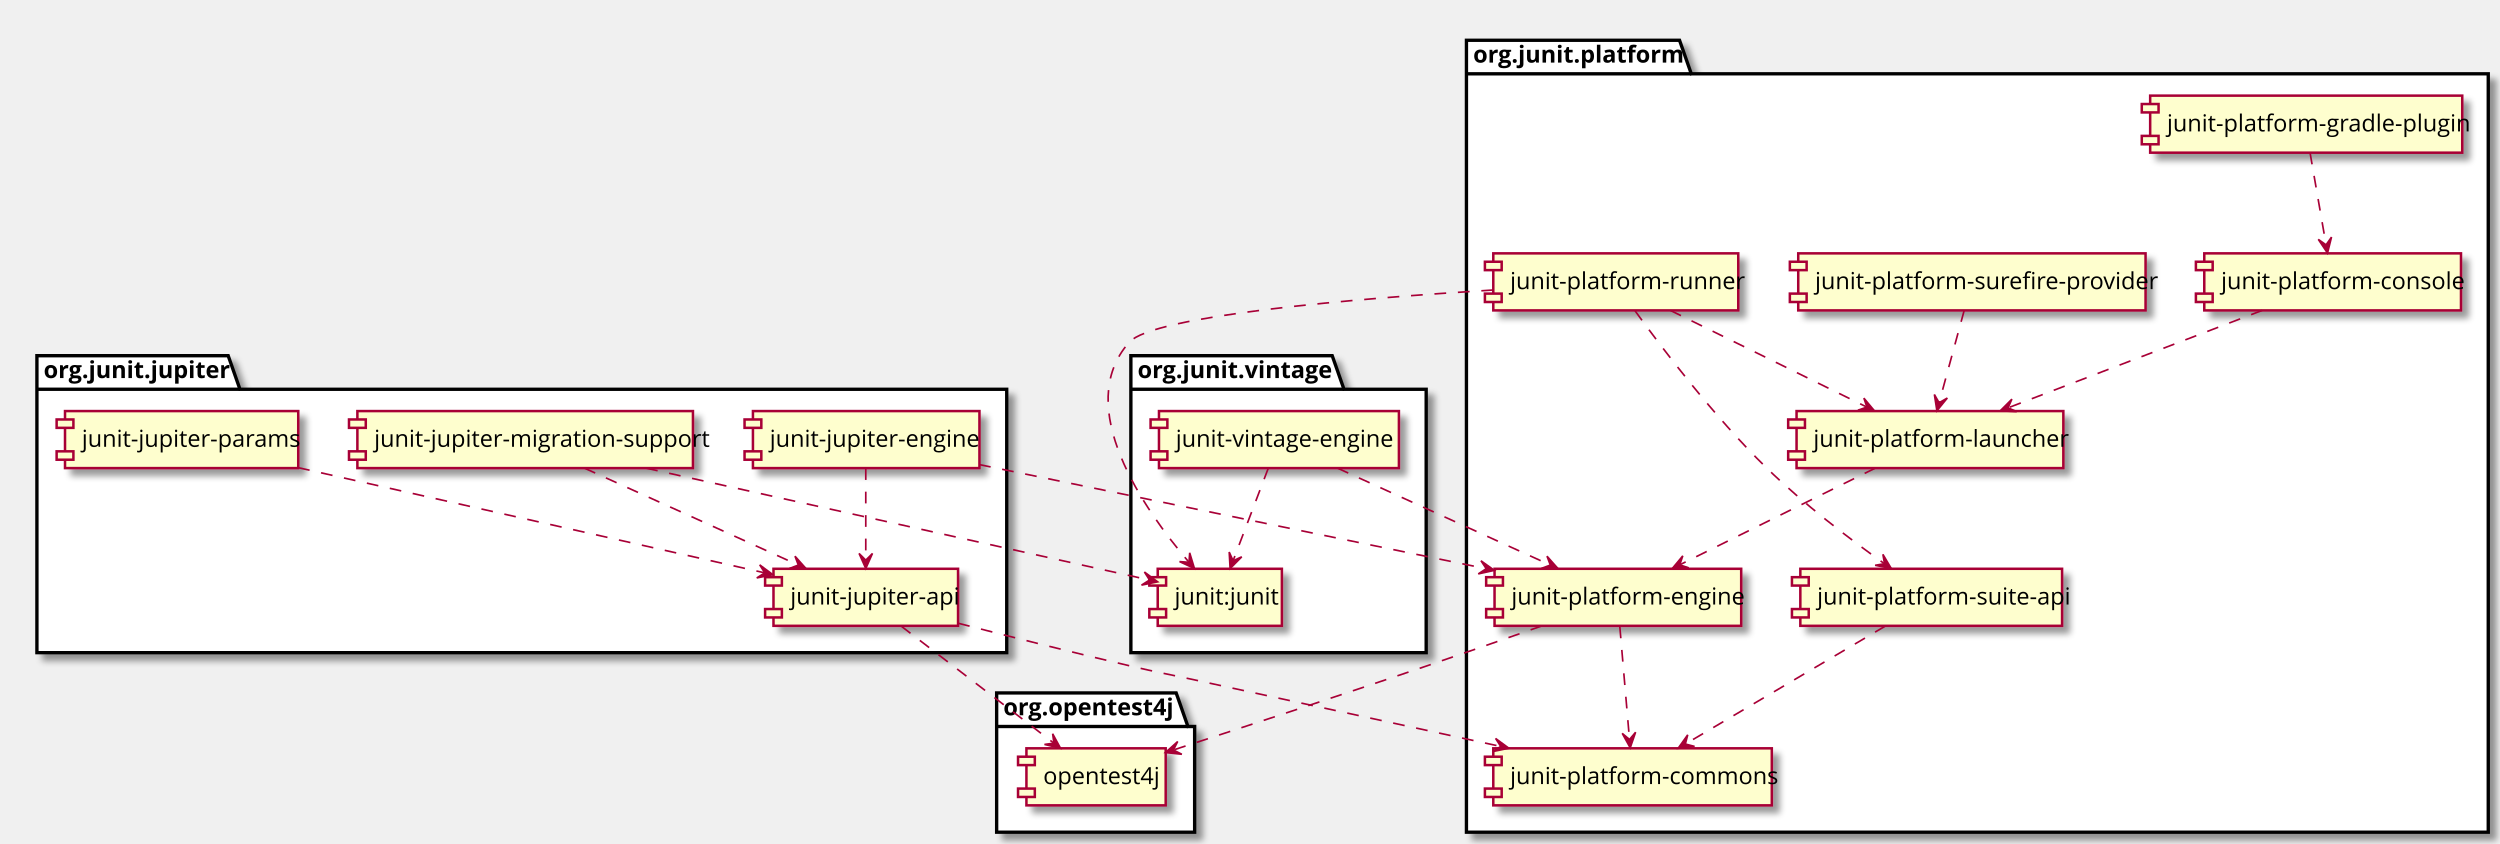
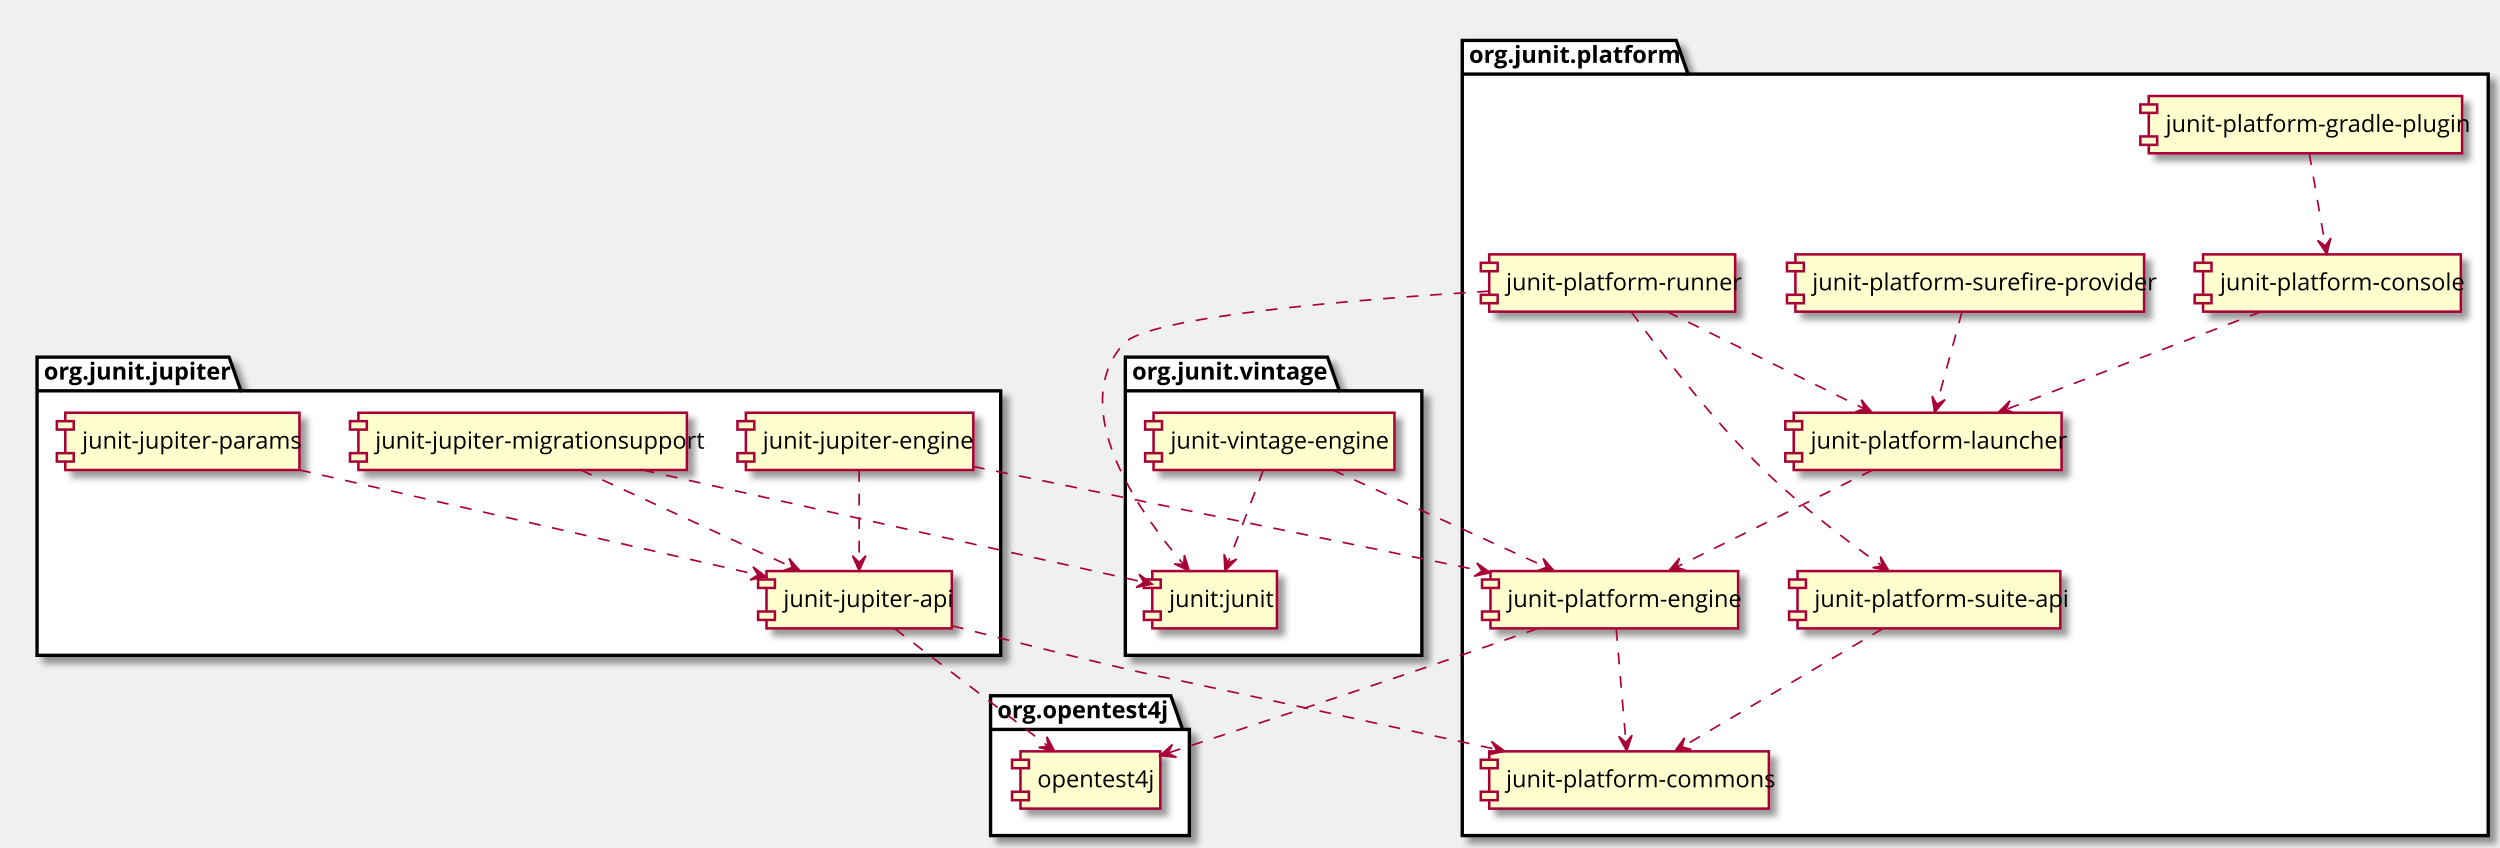
- <svg xmlns="http://www.w3.org/2000/svg" contentScriptType="application/ecmascript" contentStyleType="text/css" height="503px" preserveAspectRatio="none" style="width:1490px;height:503px;" version="1.1" viewBox="0 0 1490 503" width="1490px" zoomAndPan="magnify">
+ <svg xmlns="http://www.w3.org/2000/svg" contentScriptType="application/ecmascript" contentStyleType="text/css" height="503px" preserveAspectRatio="none" style="width:1484px;height:503px;" version="1.1" viewBox="0 0 1484 503" width="1484px" zoomAndPan="magnify">
  <defs>
-     <filter height="300%" id="fhe8em6" width="300%" x="-1" y="-1">
+     <filter height="300%" id="ftgnqli" width="300%" x="-1" y="-1">
      <feGaussianBlur result="blurOut" stdDeviation="2.0" />
      <feColorMatrix in="blurOut" result="blurOut2" type="matrix" values="0 0 0 0 0 0 0 0 0 0 0 0 0 0 0 0 0 0 .4 0" />
      <feOffset dx="4.0" dy="4.0" in="blurOut2" result="blurOut3" />
      <feBlend in="SourceGraphic" in2="blurOut3" mode="normal" />
    </filter>
  </defs>
  <g>
-     <polygon fill="#FFFFFF" filter="url(#fhe8em6)" points="22,212,136,212,143,231.992,600,231.992,600,389,22,389,22,212" style="stroke: #000000; stroke-width: 2.0;" />
+     <polygon fill="#FFFFFF" filter="url(#ftgnqli)" points="22,212,136,212,143,231.992,594,231.992,594,389,22,389,22,212" style="stroke: #000000; stroke-width: 2.0;" />
    <line style="stroke: #000000; stroke-width: 2.0;" x1="22" x2="143" y1="231.992" y2="231.992" />
    <text fill="#000000" font-family="Open Sans" font-size="14" font-weight="bold" lengthAdjust="spacingAndGlyphs" textLength="108" x="26" y="225.313">org.junit.jupiter</text>
-     <polygon fill="#FFFFFF" filter="url(#fhe8em6)" points="674,212,794,212,801,231.992,850,231.992,850,389,674,389,674,212" style="stroke: #000000; stroke-width: 2.0;" />
-     <line style="stroke: #000000; stroke-width: 2.0;" x1="674" x2="801" y1="231.992" y2="231.992" />
-     <text fill="#000000" font-family="Open Sans" font-size="14" font-weight="bold" lengthAdjust="spacingAndGlyphs" textLength="114" x="678" y="225.313">org.junit.vintage</text>
-     <polygon fill="#FFFFFF" filter="url(#fhe8em6)" points="874,24,1001,24,1008,43.992,1483,43.992,1483,496,874,496,874,24" style="stroke: #000000; stroke-width: 2.0;" />
-     <line style="stroke: #000000; stroke-width: 2.0;" x1="874" x2="1008" y1="43.992" y2="43.992" />
-     <text fill="#000000" font-family="Open Sans" font-size="14" font-weight="bold" lengthAdjust="spacingAndGlyphs" textLength="121" x="878" y="37.313">org.junit.platform</text>
-     <polygon fill="#FFFFFF" filter="url(#fhe8em6)" points="594,413,701,413,708,432.992,712,432.992,712,496,594,496,594,413" style="stroke: #000000; stroke-width: 2.0;" />
-     <line style="stroke: #000000; stroke-width: 2.0;" x1="594" x2="708" y1="432.992" y2="432.992" />
-     <text fill="#000000" font-family="Open Sans" font-size="14" font-weight="bold" lengthAdjust="spacingAndGlyphs" textLength="101" x="598" y="426.313">org.opentest4j</text>
-     <rect fill="#FEFECE" filter="url(#fhe8em6)" height="33.992" style="stroke: #A80036; stroke-width: 1.5;" width="110" x="461" y="339" />
-     <rect fill="#FEFECE" height="5" style="stroke: #A80036; stroke-width: 1.5;" width="10" x="456" y="344" />
-     <rect fill="#FEFECE" height="5" style="stroke: #A80036; stroke-width: 1.5;" width="10" x="456" y="362.992" />
-     <text fill="#000000" font-family="Open Sans" font-size="14" lengthAdjust="spacingAndGlyphs" textLength="90" x="471" y="360.313">junit-jupiter-api</text>
-     <rect fill="#FEFECE" filter="url(#fhe8em6)" height="33.992" style="stroke: #A80036; stroke-width: 1.5;" width="135" x="448.75" y="245" />
-     <rect fill="#FEFECE" height="5" style="stroke: #A80036; stroke-width: 1.5;" width="10" x="443.75" y="250" />
-     <rect fill="#FEFECE" height="5" style="stroke: #A80036; stroke-width: 1.5;" width="10" x="443.75" y="268.992" />
-     <text fill="#000000" font-family="Open Sans" font-size="14" lengthAdjust="spacingAndGlyphs" textLength="115" x="458.75" y="266.313">junit-jupiter-engine</text>
-     <rect fill="#FEFECE" filter="url(#fhe8em6)" height="33.992" style="stroke: #A80036; stroke-width: 1.5;" width="139" x="38.75" y="245" />
+     <polygon fill="#FFFFFF" filter="url(#ftgnqli)" points="668,212,788,212,795,231.992,844,231.992,844,389,668,389,668,212" style="stroke: #000000; stroke-width: 2.0;" />
+     <line style="stroke: #000000; stroke-width: 2.0;" x1="668" x2="795" y1="231.992" y2="231.992" />
+     <text fill="#000000" font-family="Open Sans" font-size="14" font-weight="bold" lengthAdjust="spacingAndGlyphs" textLength="114" x="672" y="225.313">org.junit.vintage</text>
+     <polygon fill="#FFFFFF" filter="url(#ftgnqli)" points="868,24,995,24,1002,43.992,1477,43.992,1477,496,868,496,868,24" style="stroke: #000000; stroke-width: 2.0;" />
+     <line style="stroke: #000000; stroke-width: 2.0;" x1="868" x2="1002" y1="43.992" y2="43.992" />
+     <text fill="#000000" font-family="Open Sans" font-size="14" font-weight="bold" lengthAdjust="spacingAndGlyphs" textLength="121" x="872" y="37.313">org.junit.platform</text>
+     <polygon fill="#FFFFFF" filter="url(#ftgnqli)" points="588,413,695,413,702,432.992,706,432.992,706,496,588,496,588,413" style="stroke: #000000; stroke-width: 2.0;" />
+     <line style="stroke: #000000; stroke-width: 2.0;" x1="588" x2="702" y1="432.992" y2="432.992" />
+     <text fill="#000000" font-family="Open Sans" font-size="14" font-weight="bold" lengthAdjust="spacingAndGlyphs" textLength="101" x="592" y="426.313">org.opentest4j</text>
+     <rect fill="#FEFECE" filter="url(#ftgnqli)" height="33.992" style="stroke: #A80036; stroke-width: 1.5;" width="110" x="455" y="339" />
+     <rect fill="#FEFECE" height="5" style="stroke: #A80036; stroke-width: 1.5;" width="10" x="450" y="344" />
+     <rect fill="#FEFECE" height="5" style="stroke: #A80036; stroke-width: 1.5;" width="10" x="450" y="362.992" />
+     <text fill="#000000" font-family="Open Sans" font-size="14" lengthAdjust="spacingAndGlyphs" textLength="90" x="465" y="360.313">junit-jupiter-api</text>
+     <rect fill="#FEFECE" filter="url(#ftgnqli)" height="33.992" style="stroke: #A80036; stroke-width: 1.5;" width="135" x="442.75" y="245" />
+     <rect fill="#FEFECE" height="5" style="stroke: #A80036; stroke-width: 1.5;" width="10" x="437.75" y="250" />
+     <rect fill="#FEFECE" height="5" style="stroke: #A80036; stroke-width: 1.5;" width="10" x="437.75" y="268.992" />
+     <text fill="#000000" font-family="Open Sans" font-size="14" lengthAdjust="spacingAndGlyphs" textLength="115" x="452.75" y="266.313">junit-jupiter-engine</text>
+     <rect fill="#FEFECE" filter="url(#ftgnqli)" height="33.992" style="stroke: #A80036; stroke-width: 1.5;" width="139" x="38.75" y="245" />
    <rect fill="#FEFECE" height="5" style="stroke: #A80036; stroke-width: 1.5;" width="10" x="33.75" y="250" />
    <rect fill="#FEFECE" height="5" style="stroke: #A80036; stroke-width: 1.5;" width="10" x="33.75" y="268.992" />
    <text fill="#000000" font-family="Open Sans" font-size="14" lengthAdjust="spacingAndGlyphs" textLength="119" x="48.75" y="266.313">junit-jupiter-params</text>
-     <rect fill="#FEFECE" filter="url(#fhe8em6)" height="33.992" style="stroke: #A80036; stroke-width: 1.5;" width="200" x="213" y="245" />
-     <rect fill="#FEFECE" height="5" style="stroke: #A80036; stroke-width: 1.5;" width="10" x="208" y="250" />
-     <rect fill="#FEFECE" height="5" style="stroke: #A80036; stroke-width: 1.5;" width="10" x="208" y="268.992" />
-     <text fill="#000000" font-family="Open Sans" font-size="14" lengthAdjust="spacingAndGlyphs" textLength="180" x="223" y="266.313">junit-jupiter-migration-support</text>
-     <rect fill="#FEFECE" filter="url(#fhe8em6)" height="33.992" style="stroke: #A80036; stroke-width: 1.5;" width="143" x="690.75" y="245" />
-     <rect fill="#FEFECE" height="5" style="stroke: #A80036; stroke-width: 1.5;" width="10" x="685.75" y="250" />
-     <rect fill="#FEFECE" height="5" style="stroke: #A80036; stroke-width: 1.5;" width="10" x="685.75" y="268.992" />
-     <text fill="#000000" font-family="Open Sans" font-size="14" lengthAdjust="spacingAndGlyphs" textLength="123" x="700.75" y="266.313">junit-vintage-engine</text>
-     <rect fill="#FEFECE" filter="url(#fhe8em6)" height="33.992" style="stroke: #A80036; stroke-width: 1.5;" width="74" x="690" y="339" />
-     <rect fill="#FEFECE" height="5" style="stroke: #A80036; stroke-width: 1.5;" width="10" x="685" y="344" />
-     <rect fill="#FEFECE" height="5" style="stroke: #A80036; stroke-width: 1.5;" width="10" x="685" y="362.992" />
-     <text fill="#000000" font-family="Open Sans" font-size="14" lengthAdjust="spacingAndGlyphs" textLength="54" x="700" y="360.313">junit:junit</text>
-     <rect fill="#FEFECE" filter="url(#fhe8em6)" height="33.992" style="stroke: #A80036; stroke-width: 1.5;" width="166" x="890" y="446" />
-     <rect fill="#FEFECE" height="5" style="stroke: #A80036; stroke-width: 1.5;" width="10" x="885" y="451" />
-     <rect fill="#FEFECE" height="5" style="stroke: #A80036; stroke-width: 1.5;" width="10" x="885" y="469.992" />
-     <text fill="#000000" font-family="Open Sans" font-size="14" lengthAdjust="spacingAndGlyphs" textLength="146" x="900" y="467.313">junit-platform-commons</text>
-     <rect fill="#FEFECE" filter="url(#fhe8em6)" height="33.992" style="stroke: #A80036; stroke-width: 1.5;" width="153" x="1313.75" y="151" />
-     <rect fill="#FEFECE" height="5" style="stroke: #A80036; stroke-width: 1.5;" width="10" x="1308.75" y="156" />
-     <rect fill="#FEFECE" height="5" style="stroke: #A80036; stroke-width: 1.5;" width="10" x="1308.75" y="174.992" />
-     <text fill="#000000" font-family="Open Sans" font-size="14" lengthAdjust="spacingAndGlyphs" textLength="133" x="1323.75" y="172.313">junit-platform-console</text>
-     <rect fill="#FEFECE" filter="url(#fhe8em6)" height="33.992" style="stroke: #A80036; stroke-width: 1.5;" width="147" x="890.75" y="339" />
-     <rect fill="#FEFECE" height="5" style="stroke: #A80036; stroke-width: 1.5;" width="10" x="885.75" y="344" />
-     <rect fill="#FEFECE" height="5" style="stroke: #A80036; stroke-width: 1.5;" width="10" x="885.75" y="362.992" />
-     <text fill="#000000" font-family="Open Sans" font-size="14" lengthAdjust="spacingAndGlyphs" textLength="127" x="900.75" y="360.313">junit-platform-engine</text>
-     <rect fill="#FEFECE" filter="url(#fhe8em6)" height="33.992" style="stroke: #A80036; stroke-width: 1.5;" width="186" x="1281.5" y="57" />
-     <rect fill="#FEFECE" height="5" style="stroke: #A80036; stroke-width: 1.5;" width="10" x="1276.5" y="62" />
-     <rect fill="#FEFECE" height="5" style="stroke: #A80036; stroke-width: 1.5;" width="10" x="1276.5" y="80.992" />
-     <text fill="#000000" font-family="Open Sans" font-size="14" lengthAdjust="spacingAndGlyphs" textLength="166" x="1291.5" y="78.313">junit-platform-gradle-plugin</text>
-     <rect fill="#FEFECE" filter="url(#fhe8em6)" height="33.992" style="stroke: #A80036; stroke-width: 1.5;" width="159" x="1070.75" y="245" />
-     <rect fill="#FEFECE" height="5" style="stroke: #A80036; stroke-width: 1.5;" width="10" x="1065.75" y="250" />
-     <rect fill="#FEFECE" height="5" style="stroke: #A80036; stroke-width: 1.5;" width="10" x="1065.75" y="268.992" />
-     <text fill="#000000" font-family="Open Sans" font-size="14" lengthAdjust="spacingAndGlyphs" textLength="139" x="1080.75" y="266.313">junit-platform-launcher</text>
-     <rect fill="#FEFECE" filter="url(#fhe8em6)" height="33.992" style="stroke: #A80036; stroke-width: 1.5;" width="146" x="890" y="151" />
-     <rect fill="#FEFECE" height="5" style="stroke: #A80036; stroke-width: 1.5;" width="10" x="885" y="156" />
-     <rect fill="#FEFECE" height="5" style="stroke: #A80036; stroke-width: 1.5;" width="10" x="885" y="174.992" />
-     <text fill="#000000" font-family="Open Sans" font-size="14" lengthAdjust="spacingAndGlyphs" textLength="126" x="900" y="172.313">junit-platform-runner</text>
-     <rect fill="#FEFECE" filter="url(#fhe8em6)" height="33.992" style="stroke: #A80036; stroke-width: 1.5;" width="156" x="1073" y="339" />
-     <rect fill="#FEFECE" height="5" style="stroke: #A80036; stroke-width: 1.5;" width="10" x="1068" y="344" />
-     <rect fill="#FEFECE" height="5" style="stroke: #A80036; stroke-width: 1.5;" width="10" x="1068" y="362.992" />
-     <text fill="#000000" font-family="Open Sans" font-size="14" lengthAdjust="spacingAndGlyphs" textLength="136" x="1083" y="360.313">junit-platform-suite-api</text>
-     <rect fill="#FEFECE" filter="url(#fhe8em6)" height="33.992" style="stroke: #A80036; stroke-width: 1.5;" width="207" x="1071.75" y="151" />
-     <rect fill="#FEFECE" height="5" style="stroke: #A80036; stroke-width: 1.5;" width="10" x="1066.75" y="156" />
-     <rect fill="#FEFECE" height="5" style="stroke: #A80036; stroke-width: 1.5;" width="10" x="1066.75" y="174.992" />
-     <text fill="#000000" font-family="Open Sans" font-size="14" lengthAdjust="spacingAndGlyphs" textLength="187" x="1081.75" y="172.313">junit-platform-surefire-provider</text>
-     <rect fill="#FEFECE" filter="url(#fhe8em6)" height="33.992" style="stroke: #A80036; stroke-width: 1.5;" width="83" x="611.75" y="446" />
-     <rect fill="#FEFECE" height="5" style="stroke: #A80036; stroke-width: 1.5;" width="10" x="606.75" y="451" />
-     <rect fill="#FEFECE" height="5" style="stroke: #A80036; stroke-width: 1.5;" width="10" x="606.75" y="469.992" />
-     <text fill="#000000" font-family="Open Sans" font-size="14" lengthAdjust="spacingAndGlyphs" textLength="63" x="621.75" y="467.313">opentest4j</text>
-     <path d="M537.106,373.176 C561.615,391.96 602,422.913 628.043,442.872 " fill="none" style="stroke: #A80036; stroke-width: 1.0; stroke-dasharray: 7.0,7.0;" />
-     <polygon fill="#A80036" points="632.095,445.978,627.385,437.328,628.126,442.936,622.518,443.678,632.095,445.978" style="stroke: #A80036; stroke-width: 1.0;" />
-     <path d="M571.091,371.451 C601.396,379.273 639.703,388.953 674,397 C690.38,400.843 694.558,401.434 711,405 C772.589,418.358 842.31,433.529 894.338,444.859 " fill="none" style="stroke: #A80036; stroke-width: 1.0; stroke-dasharray: 7.0,7.0;" />
-     <polygon fill="#A80036" points="899.317,445.943,891.375,440.119,894.432,444.879,889.672,447.936,899.317,445.943" style="stroke: #A80036; stroke-width: 1.0;" />
-     <path d="M583.555,276.873 C664.562,293.508 800.09,321.34 885.623,338.905 " fill="none" style="stroke: #A80036; stroke-width: 1.0; stroke-dasharray: 7.0,7.0;" />
-     <polygon fill="#A80036" points="890.674,339.942,882.663,334.213,885.776,338.936,881.053,342.05,890.674,339.942" style="stroke: #A80036; stroke-width: 1.0;" />
-     <path d="M516,279.025 C516,294.104 516,316.793 516,333.451 " fill="none" style="stroke: #A80036; stroke-width: 1.0; stroke-dasharray: 7.0,7.0;" />
-     <polygon fill="#A80036" points="516,338.85,520,329.85,516,333.85,512,329.85,516,338.85" style="stroke: #A80036; stroke-width: 1.0;" />
-     <path d="M177.674,278.711 C255.799,296.327 381.24,324.613 455.437,341.344 " fill="none" style="stroke: #A80036; stroke-width: 1.0; stroke-dasharray: 7.0,7.0;" />
-     <polygon fill="#A80036" points="460.689,342.528,452.79,336.646,455.812,341.428,451.029,344.45,460.689,342.528" style="stroke: #A80036; stroke-width: 1.0;" />
-     <path d="M348.36,279.025 C383.801,295.087 438.297,319.785 475.466,336.63 " fill="none" style="stroke: #A80036; stroke-width: 1.0; stroke-dasharray: 7.0,7.0;" />
-     <polygon fill="#A80036" points="480.364,338.85,473.816,331.493,475.809,336.787,470.515,338.78,480.364,338.85" style="stroke: #A80036; stroke-width: 1.0;" />
-     <path d="M385.113,279.025 C471.875,298.306 614.635,330.03 685.05,345.678 " fill="none" style="stroke: #A80036; stroke-width: 1.0; stroke-dasharray: 7.0,7.0;" />
-     <polygon fill="#A80036" points="689.993,346.776,682.076,340.917,685.112,345.69,680.339,348.727,689.993,346.776" style="stroke: #A80036; stroke-width: 1.0;" />
-     <path d="M1348.2,185.025 C1305.95,201.218 1240.81,226.189 1196.85,243.041 " fill="none" style="stroke: #A80036; stroke-width: 1.0; stroke-dasharray: 7.0,7.0;" />
-     <polygon fill="#A80036" points="1192.13,244.85,1201.966,245.345,1196.795,243.051,1199.089,237.88,1192.13,244.85" style="stroke: #A80036; stroke-width: 1.0;" />
-     <path d="M1376.79,91.025 C1379.43,106.235 1383.42,129.188 1386.33,145.885 " fill="none" style="stroke: #A80036; stroke-width: 1.0; stroke-dasharray: 7.0,7.0;" />
-     <polygon fill="#A80036" points="1387.19,150.85,1389.589,141.298,1386.333,145.924,1381.707,142.668,1387.19,150.85" style="stroke: #A80036; stroke-width: 1.0;" />
-     <path d="M1117.6,279.025 C1085.13,295.087 1035.2,319.785 1001.14,336.63 " fill="none" style="stroke: #A80036; stroke-width: 1.0; stroke-dasharray: 7.0,7.0;" />
-     <polygon fill="#A80036" points="996.652,338.85,1006.492,338.445,1001.134,336.633,1002.946,331.275,996.652,338.85" style="stroke: #A80036; stroke-width: 1.0;" />
-     <path d="M918.854,373.06 C897.938,380.443 872.735,389.261 850,397 C798.563,414.508 739.334,433.955 699.36,446.975 " fill="none" style="stroke: #A80036; stroke-width: 1.0; stroke-dasharray: 7.0,7.0;" />
-     <polygon fill="#A80036" points="694.583,448.53,704.379,449.546,699.337,446.982,701.902,441.94,694.583,448.53" style="stroke: #A80036; stroke-width: 1.0;" />
-     <path d="M965.406,373.406 C966.958,391.514 969.462,420.725 971.167,440.615 " fill="none" style="stroke: #A80036; stroke-width: 1.0; stroke-dasharray: 7.0,7.0;" />
-     <polygon fill="#A80036" points="971.604,445.709,974.821,436.4,971.177,440.727,966.85,437.084,971.604,445.709" style="stroke: #A80036; stroke-width: 1.0;" />
-     <path d="M995.573,185.025 C1028.22,201.087 1078.42,225.785 1112.66,242.63 " fill="none" style="stroke: #A80036; stroke-width: 1.0; stroke-dasharray: 7.0,7.0;" />
-     <polygon fill="#A80036" points="1117.17,244.85,1110.869,237.28,1112.686,242.637,1107.329,244.454,1117.17,244.85" style="stroke: #A80036; stroke-width: 1.0;" />
-     <path d="M974.485,185.254 C990.669,207.605 1021.72,248.523 1053,279 C1074.88,300.321 1102.62,321.357 1122.99,335.873 " fill="none" style="stroke: #A80036; stroke-width: 1.0; stroke-dasharray: 7.0,7.0;" />
-     <polygon fill="#A80036" points="1127.23,338.869,1122.212,330.395,1123.155,335.972,1117.577,336.915,1127.23,338.869" style="stroke: #A80036; stroke-width: 1.0;" />
-     <path d="M889.85,172.847 C808.685,177.88 687.193,187.991 673,204 C639.062,242.28 681.664,303.402 708.415,334.854 " fill="none" style="stroke: #A80036; stroke-width: 1.0; stroke-dasharray: 7.0,7.0;" />
-     <polygon fill="#A80036" points="711.913,338.906,709.059,329.48,708.645,335.121,703.004,334.708,711.913,338.906" style="stroke: #A80036; stroke-width: 1.0;" />
-     <path d="M1123.58,373.176 C1091.47,392.115 1038.4,423.423 1004.594,443.363 " fill="none" style="stroke: #A80036; stroke-width: 1.0; stroke-dasharray: 7.0,7.0;" />
-     <polygon fill="#A80036" points="1000.161,445.978,1009.945,444.851,1004.468,443.438,1005.881,437.96,1000.161,445.978" style="stroke: #A80036; stroke-width: 1.0;" />
-     <path d="M1170.65,185.025 C1166.51,200.235 1160.27,223.188 1155.74,239.885 " fill="none" style="stroke: #A80036; stroke-width: 1.0; stroke-dasharray: 7.0,7.0;" />
-     <polygon fill="#A80036" points="1154.39,244.85,1160.609,237.213,1155.7,240.025,1152.889,235.116,1154.39,244.85" style="stroke: #A80036; stroke-width: 1.0;" />
-     <path d="M797.186,279.025 C832.452,295.087 886.68,319.785 923.666,336.63 " fill="none" style="stroke: #A80036; stroke-width: 1.0; stroke-dasharray: 7.0,7.0;" />
-     <polygon fill="#A80036" points="928.54,338.85,922.008,331.479,923.99,336.777,918.692,338.759,928.54,338.85" style="stroke: #A80036; stroke-width: 1.0;" />
-     <path d="M755.903,279.025 C750.117,294.235 741.385,317.188 735.033,333.885 " fill="none" style="stroke: #A80036; stroke-width: 1.0; stroke-dasharray: 7.0,7.0;" />
-     <polygon fill="#A80036" points="733.144,338.85,740.083,331.861,734.922,334.177,732.606,329.016,733.144,338.85" style="stroke: #A80036; stroke-width: 1.0;" />
+     <rect fill="#FEFECE" filter="url(#ftgnqli)" height="33.992" style="stroke: #A80036; stroke-width: 1.5;" width="195" x="212.75" y="245" />
+     <rect fill="#FEFECE" height="5" style="stroke: #A80036; stroke-width: 1.5;" width="10" x="207.75" y="250" />
+     <rect fill="#FEFECE" height="5" style="stroke: #A80036; stroke-width: 1.5;" width="10" x="207.75" y="268.992" />
+     <text fill="#000000" font-family="Open Sans" font-size="14" lengthAdjust="spacingAndGlyphs" textLength="175" x="222.75" y="266.313">junit-jupiter-migrationsupport</text>
+     <rect fill="#FEFECE" filter="url(#ftgnqli)" height="33.992" style="stroke: #A80036; stroke-width: 1.5;" width="143" x="684.75" y="245" />
+     <rect fill="#FEFECE" height="5" style="stroke: #A80036; stroke-width: 1.5;" width="10" x="679.75" y="250" />
+     <rect fill="#FEFECE" height="5" style="stroke: #A80036; stroke-width: 1.5;" width="10" x="679.75" y="268.992" />
+     <text fill="#000000" font-family="Open Sans" font-size="14" lengthAdjust="spacingAndGlyphs" textLength="123" x="694.75" y="266.313">junit-vintage-engine</text>
+     <rect fill="#FEFECE" filter="url(#ftgnqli)" height="33.992" style="stroke: #A80036; stroke-width: 1.5;" width="74" x="684" y="339" />
+     <rect fill="#FEFECE" height="5" style="stroke: #A80036; stroke-width: 1.5;" width="10" x="679" y="344" />
+     <rect fill="#FEFECE" height="5" style="stroke: #A80036; stroke-width: 1.5;" width="10" x="679" y="362.992" />
+     <text fill="#000000" font-family="Open Sans" font-size="14" lengthAdjust="spacingAndGlyphs" textLength="54" x="694" y="360.313">junit:junit</text>
+     <rect fill="#FEFECE" filter="url(#ftgnqli)" height="33.992" style="stroke: #A80036; stroke-width: 1.5;" width="166" x="884" y="446" />
+     <rect fill="#FEFECE" height="5" style="stroke: #A80036; stroke-width: 1.5;" width="10" x="879" y="451" />
+     <rect fill="#FEFECE" height="5" style="stroke: #A80036; stroke-width: 1.5;" width="10" x="879" y="469.992" />
+     <text fill="#000000" font-family="Open Sans" font-size="14" lengthAdjust="spacingAndGlyphs" textLength="146" x="894" y="467.313">junit-platform-commons</text>
+     <rect fill="#FEFECE" filter="url(#ftgnqli)" height="33.992" style="stroke: #A80036; stroke-width: 1.5;" width="153" x="1307.75" y="151" />
+     <rect fill="#FEFECE" height="5" style="stroke: #A80036; stroke-width: 1.5;" width="10" x="1302.75" y="156" />
+     <rect fill="#FEFECE" height="5" style="stroke: #A80036; stroke-width: 1.5;" width="10" x="1302.75" y="174.992" />
+     <text fill="#000000" font-family="Open Sans" font-size="14" lengthAdjust="spacingAndGlyphs" textLength="133" x="1317.75" y="172.313">junit-platform-console</text>
+     <rect fill="#FEFECE" filter="url(#ftgnqli)" height="33.992" style="stroke: #A80036; stroke-width: 1.5;" width="147" x="884.75" y="339" />
+     <rect fill="#FEFECE" height="5" style="stroke: #A80036; stroke-width: 1.5;" width="10" x="879.75" y="344" />
+     <rect fill="#FEFECE" height="5" style="stroke: #A80036; stroke-width: 1.5;" width="10" x="879.75" y="362.992" />
+     <text fill="#000000" font-family="Open Sans" font-size="14" lengthAdjust="spacingAndGlyphs" textLength="127" x="894.75" y="360.313">junit-platform-engine</text>
+     <rect fill="#FEFECE" filter="url(#ftgnqli)" height="33.992" style="stroke: #A80036; stroke-width: 1.5;" width="186" x="1275.5" y="57" />
+     <rect fill="#FEFECE" height="5" style="stroke: #A80036; stroke-width: 1.5;" width="10" x="1270.5" y="62" />
+     <rect fill="#FEFECE" height="5" style="stroke: #A80036; stroke-width: 1.5;" width="10" x="1270.5" y="80.992" />
+     <text fill="#000000" font-family="Open Sans" font-size="14" lengthAdjust="spacingAndGlyphs" textLength="166" x="1285.5" y="78.313">junit-platform-gradle-plugin</text>
+     <rect fill="#FEFECE" filter="url(#ftgnqli)" height="33.992" style="stroke: #A80036; stroke-width: 1.5;" width="159" x="1064.75" y="245" />
+     <rect fill="#FEFECE" height="5" style="stroke: #A80036; stroke-width: 1.5;" width="10" x="1059.75" y="250" />
+     <rect fill="#FEFECE" height="5" style="stroke: #A80036; stroke-width: 1.5;" width="10" x="1059.75" y="268.992" />
+     <text fill="#000000" font-family="Open Sans" font-size="14" lengthAdjust="spacingAndGlyphs" textLength="139" x="1074.75" y="266.313">junit-platform-launcher</text>
+     <rect fill="#FEFECE" filter="url(#ftgnqli)" height="33.992" style="stroke: #A80036; stroke-width: 1.5;" width="146" x="884" y="151" />
+     <rect fill="#FEFECE" height="5" style="stroke: #A80036; stroke-width: 1.5;" width="10" x="879" y="156" />
+     <rect fill="#FEFECE" height="5" style="stroke: #A80036; stroke-width: 1.5;" width="10" x="879" y="174.992" />
+     <text fill="#000000" font-family="Open Sans" font-size="14" lengthAdjust="spacingAndGlyphs" textLength="126" x="894" y="172.313">junit-platform-runner</text>
+     <rect fill="#FEFECE" filter="url(#ftgnqli)" height="33.992" style="stroke: #A80036; stroke-width: 1.5;" width="156" x="1067" y="339" />
+     <rect fill="#FEFECE" height="5" style="stroke: #A80036; stroke-width: 1.5;" width="10" x="1062" y="344" />
+     <rect fill="#FEFECE" height="5" style="stroke: #A80036; stroke-width: 1.5;" width="10" x="1062" y="362.992" />
+     <text fill="#000000" font-family="Open Sans" font-size="14" lengthAdjust="spacingAndGlyphs" textLength="136" x="1077" y="360.313">junit-platform-suite-api</text>
+     <rect fill="#FEFECE" filter="url(#ftgnqli)" height="33.992" style="stroke: #A80036; stroke-width: 1.5;" width="207" x="1065.75" y="151" />
+     <rect fill="#FEFECE" height="5" style="stroke: #A80036; stroke-width: 1.5;" width="10" x="1060.75" y="156" />
+     <rect fill="#FEFECE" height="5" style="stroke: #A80036; stroke-width: 1.5;" width="10" x="1060.75" y="174.992" />
+     <text fill="#000000" font-family="Open Sans" font-size="14" lengthAdjust="spacingAndGlyphs" textLength="187" x="1075.75" y="172.313">junit-platform-surefire-provider</text>
+     <rect fill="#FEFECE" filter="url(#ftgnqli)" height="33.992" style="stroke: #A80036; stroke-width: 1.5;" width="83" x="605.75" y="446" />
+     <rect fill="#FEFECE" height="5" style="stroke: #A80036; stroke-width: 1.5;" width="10" x="600.75" y="451" />
+     <rect fill="#FEFECE" height="5" style="stroke: #A80036; stroke-width: 1.5;" width="10" x="600.75" y="469.992" />
+     <text fill="#000000" font-family="Open Sans" font-size="14" lengthAdjust="spacingAndGlyphs" textLength="63" x="615.75" y="467.313">opentest4j</text>
+     <path d="M531.106,373.176 C555.615,391.96 596,422.913 622.043,442.872 " fill="none" style="stroke: #A80036; stroke-width: 1.0; stroke-dasharray: 7.0,7.0;" />
+     <polygon fill="#A80036" points="626.095,445.978,621.385,437.328,622.126,442.936,616.518,443.678,626.095,445.978" style="stroke: #A80036; stroke-width: 1.0;" />
+     <path d="M565.091,371.451 C595.396,379.273 633.703,388.953 668,397 C684.38,400.843 688.558,401.434 705,405 C766.589,418.358 836.31,433.529 888.338,444.859 " fill="none" style="stroke: #A80036; stroke-width: 1.0; stroke-dasharray: 7.0,7.0;" />
+     <polygon fill="#A80036" points="893.317,445.943,885.375,440.119,888.432,444.879,883.672,447.936,893.317,445.943" style="stroke: #A80036; stroke-width: 1.0;" />
+     <path d="M577.555,276.873 C658.562,293.508 794.09,321.34 879.623,338.905 " fill="none" style="stroke: #A80036; stroke-width: 1.0; stroke-dasharray: 7.0,7.0;" />
+     <polygon fill="#A80036" points="884.674,339.942,876.663,334.213,879.776,338.936,875.053,342.05,884.674,339.942" style="stroke: #A80036; stroke-width: 1.0;" />
+     <path d="M510,279.025 C510,294.104 510,316.793 510,333.451 " fill="none" style="stroke: #A80036; stroke-width: 1.0; stroke-dasharray: 7.0,7.0;" />
+     <polygon fill="#A80036" points="510,338.85,514,329.85,510,333.85,506,329.85,510,338.85" style="stroke: #A80036; stroke-width: 1.0;" />
+     <path d="M177.564,278.92 C254.373,296.498 376.782,324.512 449.678,341.195 " fill="none" style="stroke: #A80036; stroke-width: 1.0; stroke-dasharray: 7.0,7.0;" />
+     <polygon fill="#A80036" points="454.84,342.376,446.959,336.469,449.966,341.26,445.174,344.267,454.84,342.376" style="stroke: #A80036; stroke-width: 1.0;" />
+     <path d="M344.837,279.025 C379.754,295.087 433.445,319.785 470.065,336.63 " fill="none" style="stroke: #A80036; stroke-width: 1.0; stroke-dasharray: 7.0,7.0;" />
+     <polygon fill="#A80036" points="474.891,338.85,468.387,331.455,470.349,336.76,465.043,338.722,474.891,338.85" style="stroke: #A80036; stroke-width: 1.0;" />
+     <path d="M381.591,279.025 C467.612,298.281 609.08,329.947 679.08,345.616 " fill="none" style="stroke: #A80036; stroke-width: 1.0; stroke-dasharray: 7.0,7.0;" />
+     <polygon fill="#A80036" points="683.995,346.717,676.087,340.846,679.116,345.624,674.338,348.653,683.995,346.717" style="stroke: #A80036; stroke-width: 1.0;" />
+     <path d="M1342.2,185.025 C1299.95,201.218 1234.81,226.189 1190.85,243.041 " fill="none" style="stroke: #A80036; stroke-width: 1.0; stroke-dasharray: 7.0,7.0;" />
+     <polygon fill="#A80036" points="1186.13,244.85,1195.966,245.345,1190.795,243.051,1193.089,237.88,1186.13,244.85" style="stroke: #A80036; stroke-width: 1.0;" />
+     <path d="M1370.79,91.025 C1373.43,106.235 1377.42,129.188 1380.33,145.885 " fill="none" style="stroke: #A80036; stroke-width: 1.0; stroke-dasharray: 7.0,7.0;" />
+     <polygon fill="#A80036" points="1381.19,150.85,1383.589,141.298,1380.333,145.924,1375.707,142.668,1381.19,150.85" style="stroke: #A80036; stroke-width: 1.0;" />
+     <path d="M1111.6,279.025 C1079.13,295.087 1029.2,319.785 995.14,336.63 " fill="none" style="stroke: #A80036; stroke-width: 1.0; stroke-dasharray: 7.0,7.0;" />
+     <polygon fill="#A80036" points="990.652,338.85,1000.492,338.445,995.134,336.633,996.946,331.275,990.652,338.85" style="stroke: #A80036; stroke-width: 1.0;" />
+     <path d="M912.854,373.06 C891.938,380.443 866.735,389.261 844,397 C792.563,414.508 733.334,433.955 693.36,446.975 " fill="none" style="stroke: #A80036; stroke-width: 1.0; stroke-dasharray: 7.0,7.0;" />
+     <polygon fill="#A80036" points="688.583,448.53,698.379,449.546,693.337,446.982,695.902,441.94,688.583,448.53" style="stroke: #A80036; stroke-width: 1.0;" />
+     <path d="M959.406,373.406 C960.958,391.514 963.462,420.725 965.167,440.615 " fill="none" style="stroke: #A80036; stroke-width: 1.0; stroke-dasharray: 7.0,7.0;" />
+     <polygon fill="#A80036" points="965.604,445.709,968.821,436.4,965.177,440.727,960.85,437.084,965.604,445.709" style="stroke: #A80036; stroke-width: 1.0;" />
+     <path d="M989.573,185.025 C1022.22,201.087 1072.42,225.785 1106.66,242.63 " fill="none" style="stroke: #A80036; stroke-width: 1.0; stroke-dasharray: 7.0,7.0;" />
+     <polygon fill="#A80036" points="1111.17,244.85,1104.869,237.28,1106.686,242.637,1101.329,244.454,1111.17,244.85" style="stroke: #A80036; stroke-width: 1.0;" />
+     <path d="M968.485,185.254 C984.669,207.605 1015.72,248.523 1047,279 C1068.88,300.321 1096.62,321.357 1116.99,335.873 " fill="none" style="stroke: #A80036; stroke-width: 1.0; stroke-dasharray: 7.0,7.0;" />
+     <polygon fill="#A80036" points="1121.23,338.869,1116.212,330.395,1117.155,335.972,1111.577,336.915,1121.23,338.869" style="stroke: #A80036; stroke-width: 1.0;" />
+     <path d="M883.85,172.847 C802.685,177.88 681.193,187.991 667,204 C633.062,242.28 675.664,303.402 702.415,334.854 " fill="none" style="stroke: #A80036; stroke-width: 1.0; stroke-dasharray: 7.0,7.0;" />
+     <polygon fill="#A80036" points="705.913,338.906,703.059,329.48,702.645,335.121,697.004,334.708,705.913,338.906" style="stroke: #A80036; stroke-width: 1.0;" />
+     <path d="M1117.58,373.176 C1085.47,392.115 1032.4,423.423 998.594,443.363 " fill="none" style="stroke: #A80036; stroke-width: 1.0; stroke-dasharray: 7.0,7.0;" />
+     <polygon fill="#A80036" points="994.161,445.978,1003.945,444.851,998.468,443.438,999.881,437.96,994.161,445.978" style="stroke: #A80036; stroke-width: 1.0;" />
+     <path d="M1164.65,185.025 C1160.51,200.235 1154.27,223.188 1149.74,239.885 " fill="none" style="stroke: #A80036; stroke-width: 1.0; stroke-dasharray: 7.0,7.0;" />
+     <polygon fill="#A80036" points="1148.39,244.85,1154.609,237.213,1149.7,240.025,1146.889,235.116,1148.39,244.85" style="stroke: #A80036; stroke-width: 1.0;" />
+     <path d="M791.186,279.025 C826.452,295.087 880.68,319.785 917.666,336.63 " fill="none" style="stroke: #A80036; stroke-width: 1.0; stroke-dasharray: 7.0,7.0;" />
+     <polygon fill="#A80036" points="922.54,338.85,916.008,331.479,917.99,336.777,912.692,338.759,922.54,338.85" style="stroke: #A80036; stroke-width: 1.0;" />
+     <path d="M749.903,279.025 C744.117,294.235 735.385,317.188 729.033,333.885 " fill="none" style="stroke: #A80036; stroke-width: 1.0; stroke-dasharray: 7.0,7.0;" />
+     <polygon fill="#A80036" points="727.144,338.85,734.083,331.861,728.922,334.177,726.606,329.016,727.144,338.85" style="stroke: #A80036; stroke-width: 1.0;" />
  </g>
</svg>
